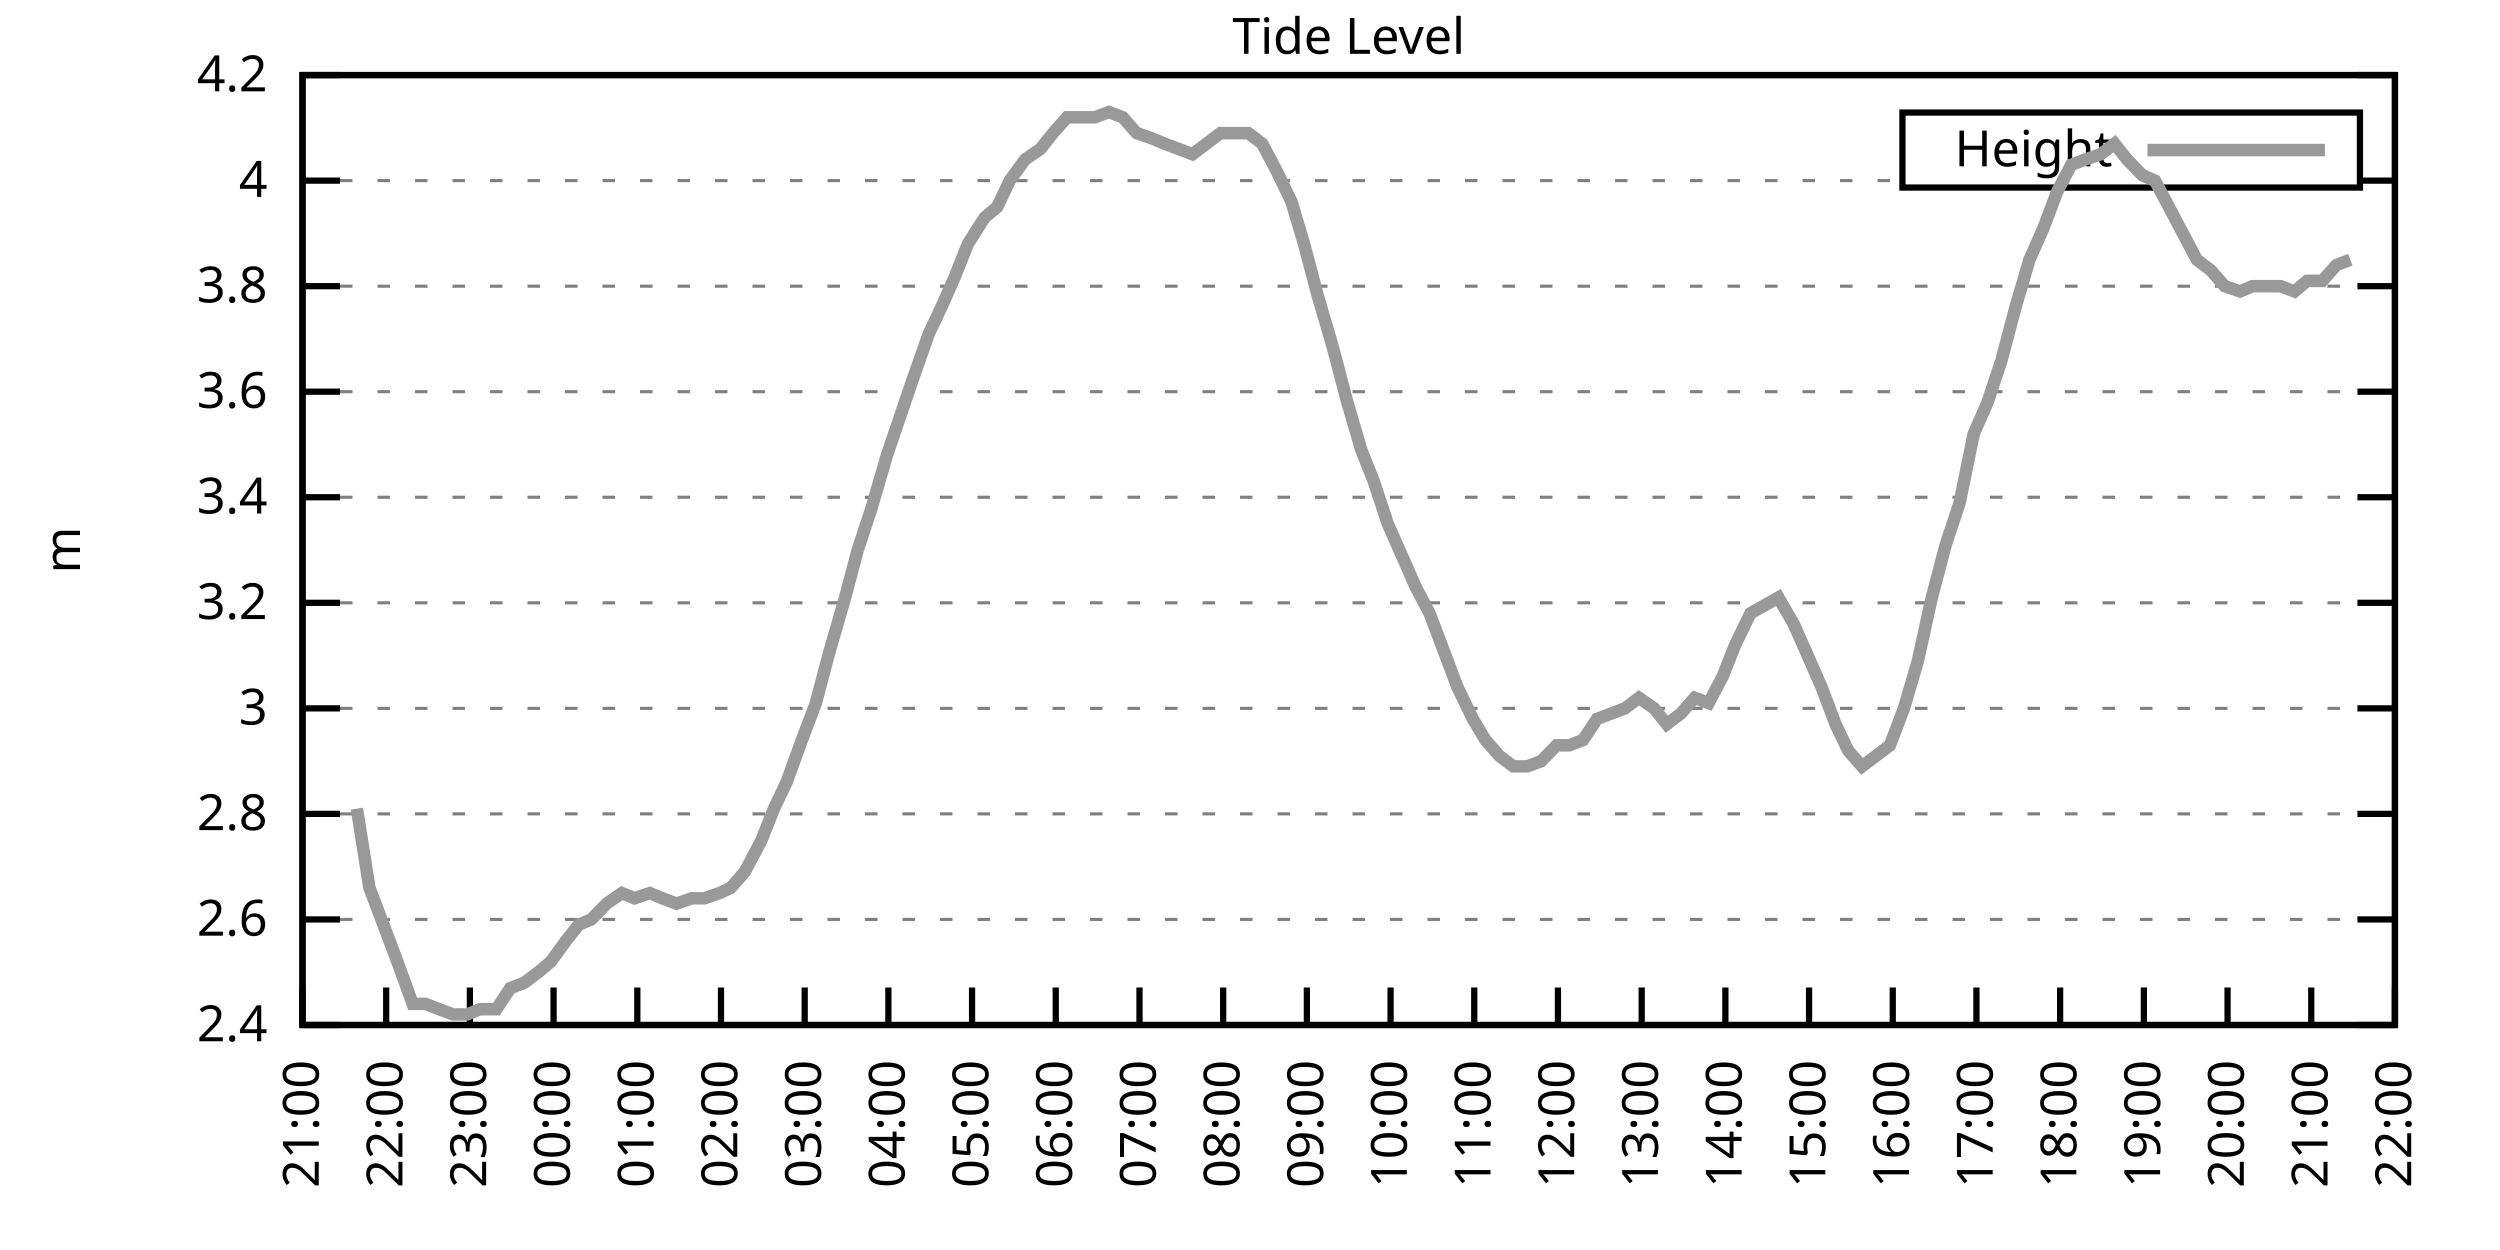
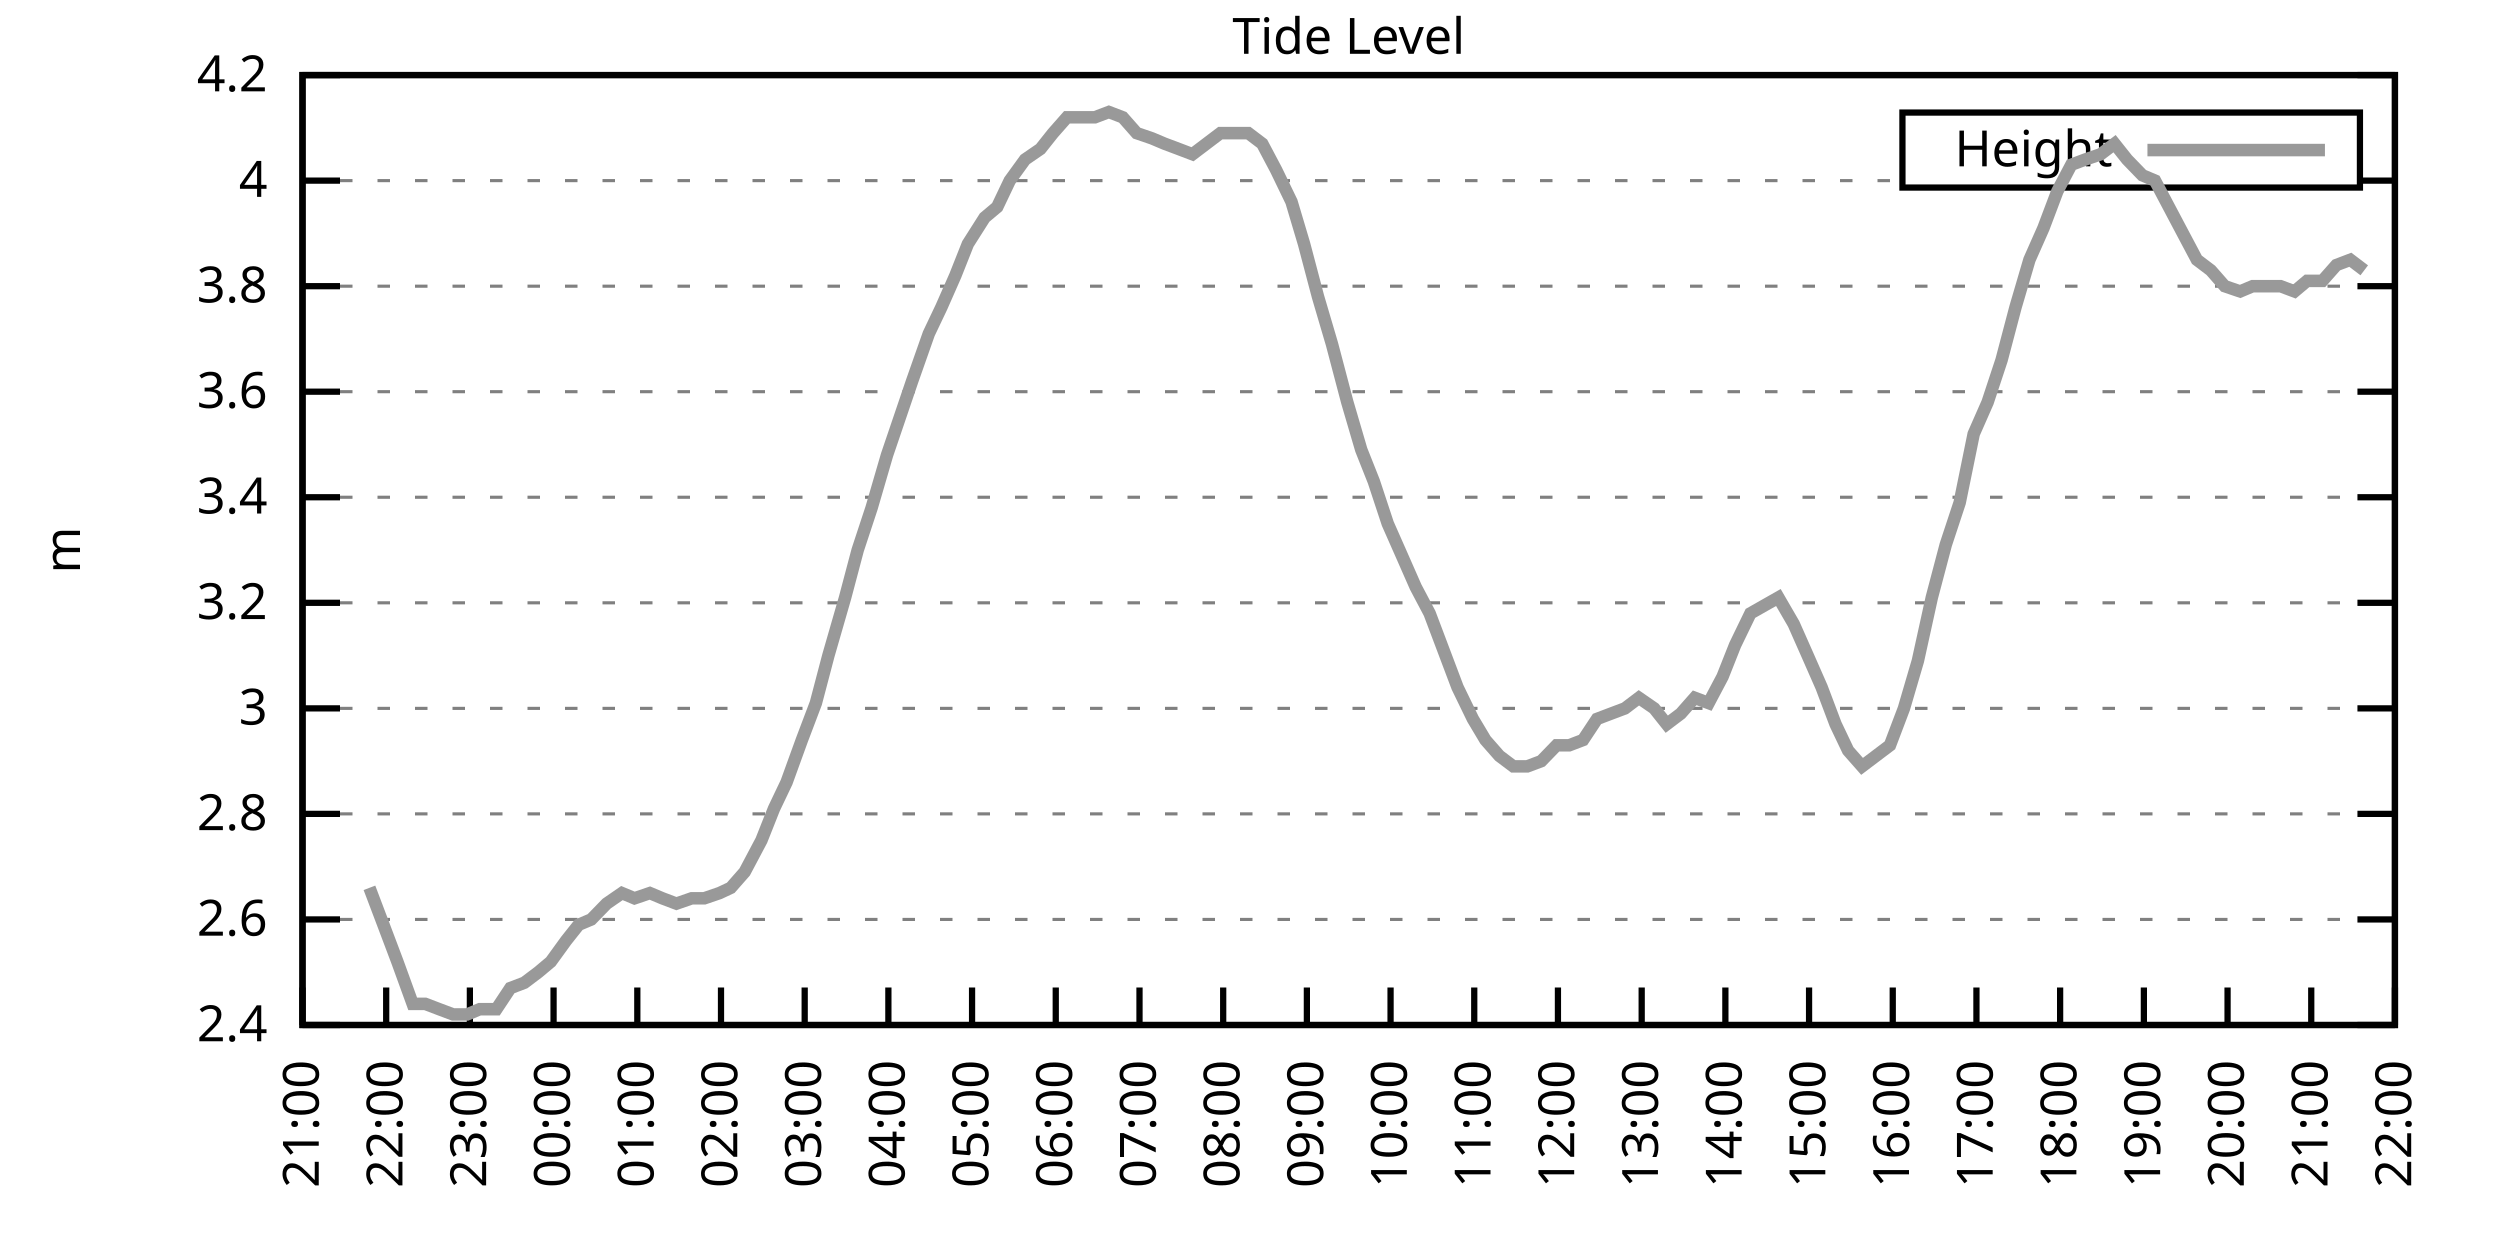
<svg xmlns="http://www.w3.org/2000/svg" xmlns:xlink="http://www.w3.org/1999/xlink" width="400" height="200" viewBox="0 0 400 200">
  <g id="gnuplot_canvas">
    <rect x="0" y="0" width="400" height="200" fill="none" />
    <defs>
      <circle id="gpDot" r="0.5" stroke-width="0.5" stroke="currentColor" />
      <path id="gpPt0" stroke-width="0.333" stroke="currentColor" d="M-1,0 h2 M0,-1 v2" />
      <path id="gpPt1" stroke-width="0.333" stroke="currentColor" d="M-1,-1 L1,1 M1,-1 L-1,1" />
      <path id="gpPt2" stroke-width="0.333" stroke="currentColor" d="M-1,0 L1,0 M0,-1 L0,1 M-1,-1 L1,1 M-1,1 L1,-1" />
      <rect id="gpPt3" stroke-width="0.333" stroke="currentColor" x="-1" y="-1" width="2" height="2" />
      <rect id="gpPt4" stroke-width="0.333" stroke="currentColor" fill="currentColor" x="-1" y="-1" width="2" height="2" />
      <circle id="gpPt5" stroke-width="0.333" stroke="currentColor" cx="0" cy="0" r="1" />
      <use xlink:href="#gpPt5" id="gpPt6" fill="currentColor" stroke="none" />
      <path id="gpPt7" stroke-width="0.333" stroke="currentColor" d="M0,-1.33 L-1.33,0.67 L1.33,0.67 z" />
      <use xlink:href="#gpPt7" id="gpPt8" fill="currentColor" stroke="none" />
      <use xlink:href="#gpPt7" id="gpPt9" stroke="currentColor" transform="rotate(180)" />
      <use xlink:href="#gpPt9" id="gpPt10" fill="currentColor" stroke="none" />
      <use xlink:href="#gpPt3" id="gpPt11" stroke="currentColor" transform="rotate(45)" />
      <use xlink:href="#gpPt11" id="gpPt12" fill="currentColor" stroke="none" />
      <path id="gpPt13" stroke-width="0.333" stroke="currentColor" d="M0,1.330 L1.265,0.411 L0.782,-1.067 L-0.782,-1.076 L-1.265,0.411 z" />
      <use xlink:href="#gpPt13" id="gpPt14" fill="currentColor" stroke="none" />
      <filter id="textbox" filterUnits="objectBoundingBox" x="0" y="0" height="1" width="1">
        <feFlood flood-color="white" flood-opacity="1" result="bgnd" />
        <feComposite in="SourceGraphic" in2="bgnd" operator="atop" />
      </filter>
      <filter id="greybox" filterUnits="objectBoundingBox" x="0" y="0" height="1" width="1">
        <feFlood flood-color="lightgrey" flood-opacity="1" result="grey" />
        <feComposite in="SourceGraphic" in2="grey" operator="atop" />
      </filter>
    </defs>
    <g fill="none" color="white" stroke="currentColor" stroke-width="1.00" stroke-linecap="butt" stroke-linejoin="miter">
</g>
    <g fill="none" color="black" stroke="currentColor" stroke-width="1.00" stroke-linecap="butt" stroke-linejoin="miter">
      <g stroke="none" shape-rendering="crispEdges">
        <polygon fill="rgb(255, 255, 255)" points="48.40,164.00 383.18,164.00 383.18,12.02 48.40,12.02 " />
      </g>
    </g>
    <g fill="none" color="black" stroke="currentColor" stroke-width="1.00" stroke-linecap="butt" stroke-linejoin="miter">
</g>
    <g fill="none" color="black" stroke="black" stroke-width="0.50" stroke-linecap="butt" stroke-linejoin="miter">
</g>
    <g fill="none" color="gray" stroke="currentColor" stroke-width="0.50" stroke-linecap="butt" stroke-linejoin="miter">
      <path stroke="gray" stroke-dasharray="2,4" class="gridline" d="M48.40,164.00 L383.19,164.00  " />
    </g>
    <g fill="none" color="gray" stroke="gray" stroke-width="1.00" stroke-linecap="butt" stroke-linejoin="miter">
</g>
    <g fill="none" color="black" stroke="currentColor" stroke-width="1.00" stroke-linecap="butt" stroke-linejoin="miter">
      <path stroke="black" d="M48.40,164.00 L54.40,164.00 M383.19,164.00 L377.19,164.00  " />
      <g transform="translate(42.80,166.60)" stroke="none" fill="black" font-family="Sans" font-size="8.00" text-anchor="end">
        <text>
          <tspan font-family="Sans"> 2.4</tspan>
        </text>
      </g>
    </g>
    <g fill="none" color="black" stroke="currentColor" stroke-width="1.00" stroke-linecap="butt" stroke-linejoin="miter">
</g>
    <g fill="none" color="black" stroke="black" stroke-width="0.50" stroke-linecap="butt" stroke-linejoin="miter">
</g>
    <g fill="none" color="gray" stroke="currentColor" stroke-width="0.50" stroke-linecap="butt" stroke-linejoin="miter">
      <path stroke="gray" stroke-dasharray="2,4" class="gridline" d="M48.40,147.11 L383.19,147.11  " />
    </g>
    <g fill="none" color="gray" stroke="gray" stroke-width="1.00" stroke-linecap="butt" stroke-linejoin="miter">
</g>
    <g fill="none" color="black" stroke="currentColor" stroke-width="1.00" stroke-linecap="butt" stroke-linejoin="miter">
      <path stroke="black" d="M48.40,147.11 L54.40,147.11 M383.19,147.11 L377.19,147.11  " />
      <g transform="translate(42.80,149.71)" stroke="none" fill="black" font-family="Sans" font-size="8.00" text-anchor="end">
        <text>
          <tspan font-family="Sans"> 2.6</tspan>
        </text>
      </g>
    </g>
    <g fill="none" color="black" stroke="currentColor" stroke-width="1.00" stroke-linecap="butt" stroke-linejoin="miter">
</g>
    <g fill="none" color="black" stroke="black" stroke-width="0.50" stroke-linecap="butt" stroke-linejoin="miter">
</g>
    <g fill="none" color="gray" stroke="currentColor" stroke-width="0.50" stroke-linecap="butt" stroke-linejoin="miter">
      <path stroke="gray" stroke-dasharray="2,4" class="gridline" d="M48.40,130.22 L383.19,130.22  " />
    </g>
    <g fill="none" color="gray" stroke="gray" stroke-width="1.00" stroke-linecap="butt" stroke-linejoin="miter">
</g>
    <g fill="none" color="black" stroke="currentColor" stroke-width="1.00" stroke-linecap="butt" stroke-linejoin="miter">
      <path stroke="black" d="M48.40,130.22 L54.40,130.22 M383.19,130.22 L377.19,130.22  " />
      <g transform="translate(42.80,132.82)" stroke="none" fill="black" font-family="Sans" font-size="8.00" text-anchor="end">
        <text>
          <tspan font-family="Sans"> 2.8</tspan>
        </text>
      </g>
    </g>
    <g fill="none" color="black" stroke="currentColor" stroke-width="1.00" stroke-linecap="butt" stroke-linejoin="miter">
</g>
    <g fill="none" color="black" stroke="black" stroke-width="0.50" stroke-linecap="butt" stroke-linejoin="miter">
</g>
    <g fill="none" color="gray" stroke="currentColor" stroke-width="0.50" stroke-linecap="butt" stroke-linejoin="miter">
      <path stroke="gray" stroke-dasharray="2,4" class="gridline" d="M48.40,113.34 L383.19,113.34  " />
    </g>
    <g fill="none" color="gray" stroke="gray" stroke-width="1.00" stroke-linecap="butt" stroke-linejoin="miter">
</g>
    <g fill="none" color="black" stroke="currentColor" stroke-width="1.00" stroke-linecap="butt" stroke-linejoin="miter">
      <path stroke="black" d="M48.40,113.34 L54.40,113.34 M383.19,113.34 L377.19,113.34  " />
      <g transform="translate(42.80,115.94)" stroke="none" fill="black" font-family="Sans" font-size="8.00" text-anchor="end">
        <text>
          <tspan font-family="Sans"> 3</tspan>
        </text>
      </g>
    </g>
    <g fill="none" color="black" stroke="currentColor" stroke-width="1.00" stroke-linecap="butt" stroke-linejoin="miter">
</g>
    <g fill="none" color="black" stroke="black" stroke-width="0.50" stroke-linecap="butt" stroke-linejoin="miter">
</g>
    <g fill="none" color="gray" stroke="currentColor" stroke-width="0.50" stroke-linecap="butt" stroke-linejoin="miter">
      <path stroke="gray" stroke-dasharray="2,4" class="gridline" d="M48.40,96.45 L383.19,96.45  " />
    </g>
    <g fill="none" color="gray" stroke="gray" stroke-width="1.00" stroke-linecap="butt" stroke-linejoin="miter">
</g>
    <g fill="none" color="black" stroke="currentColor" stroke-width="1.00" stroke-linecap="butt" stroke-linejoin="miter">
      <path stroke="black" d="M48.40,96.45 L54.40,96.45 M383.19,96.45 L377.19,96.45  " />
      <g transform="translate(42.80,99.05)" stroke="none" fill="black" font-family="Sans" font-size="8.00" text-anchor="end">
        <text>
          <tspan font-family="Sans"> 3.2</tspan>
        </text>
      </g>
    </g>
    <g fill="none" color="black" stroke="currentColor" stroke-width="1.00" stroke-linecap="butt" stroke-linejoin="miter">
</g>
    <g fill="none" color="black" stroke="black" stroke-width="0.50" stroke-linecap="butt" stroke-linejoin="miter">
</g>
    <g fill="none" color="gray" stroke="currentColor" stroke-width="0.50" stroke-linecap="butt" stroke-linejoin="miter">
      <path stroke="gray" stroke-dasharray="2,4" class="gridline" d="M48.40,79.56 L383.19,79.56  " />
    </g>
    <g fill="none" color="gray" stroke="gray" stroke-width="1.00" stroke-linecap="butt" stroke-linejoin="miter">
</g>
    <g fill="none" color="black" stroke="currentColor" stroke-width="1.00" stroke-linecap="butt" stroke-linejoin="miter">
      <path stroke="black" d="M48.40,79.56 L54.40,79.56 M383.19,79.56 L377.19,79.56  " />
      <g transform="translate(42.80,82.16)" stroke="none" fill="black" font-family="Sans" font-size="8.00" text-anchor="end">
        <text>
          <tspan font-family="Sans"> 3.4</tspan>
        </text>
      </g>
    </g>
    <g fill="none" color="black" stroke="currentColor" stroke-width="1.00" stroke-linecap="butt" stroke-linejoin="miter">
</g>
    <g fill="none" color="black" stroke="black" stroke-width="0.50" stroke-linecap="butt" stroke-linejoin="miter">
</g>
    <g fill="none" color="gray" stroke="currentColor" stroke-width="0.50" stroke-linecap="butt" stroke-linejoin="miter">
      <path stroke="gray" stroke-dasharray="2,4" class="gridline" d="M48.40,62.67 L383.19,62.67  " />
    </g>
    <g fill="none" color="gray" stroke="gray" stroke-width="1.00" stroke-linecap="butt" stroke-linejoin="miter">
</g>
    <g fill="none" color="black" stroke="currentColor" stroke-width="1.00" stroke-linecap="butt" stroke-linejoin="miter">
      <path stroke="black" d="M48.40,62.67 L54.40,62.67 M383.19,62.67 L377.19,62.67  " />
      <g transform="translate(42.80,65.27)" stroke="none" fill="black" font-family="Sans" font-size="8.00" text-anchor="end">
        <text>
          <tspan font-family="Sans"> 3.6</tspan>
        </text>
      </g>
    </g>
    <g fill="none" color="black" stroke="currentColor" stroke-width="1.00" stroke-linecap="butt" stroke-linejoin="miter">
</g>
    <g fill="none" color="black" stroke="black" stroke-width="0.50" stroke-linecap="butt" stroke-linejoin="miter">
</g>
    <g fill="none" color="gray" stroke="currentColor" stroke-width="0.50" stroke-linecap="butt" stroke-linejoin="miter">
      <path stroke="gray" stroke-dasharray="2,4" class="gridline" d="M48.40,45.79 L383.19,45.79  " />
    </g>
    <g fill="none" color="gray" stroke="gray" stroke-width="1.00" stroke-linecap="butt" stroke-linejoin="miter">
</g>
    <g fill="none" color="black" stroke="currentColor" stroke-width="1.00" stroke-linecap="butt" stroke-linejoin="miter">
      <path stroke="black" d="M48.40,45.79 L54.40,45.79 M383.19,45.79 L377.19,45.79  " />
      <g transform="translate(42.80,48.39)" stroke="none" fill="black" font-family="Sans" font-size="8.00" text-anchor="end">
        <text>
          <tspan font-family="Sans"> 3.8</tspan>
        </text>
      </g>
    </g>
    <g fill="none" color="black" stroke="currentColor" stroke-width="1.00" stroke-linecap="butt" stroke-linejoin="miter">
</g>
    <g fill="none" color="black" stroke="black" stroke-width="0.50" stroke-linecap="butt" stroke-linejoin="miter">
</g>
    <g fill="none" color="gray" stroke="currentColor" stroke-width="0.50" stroke-linecap="butt" stroke-linejoin="miter">
      <path stroke="gray" stroke-dasharray="2,4" class="gridline" d="M48.40,28.90 L304.39,28.90 M377.59,28.90 L383.19,28.90  " />
    </g>
    <g fill="none" color="gray" stroke="gray" stroke-width="1.00" stroke-linecap="butt" stroke-linejoin="miter">
</g>
    <g fill="none" color="black" stroke="currentColor" stroke-width="1.00" stroke-linecap="butt" stroke-linejoin="miter">
      <path stroke="black" d="M48.40,28.90 L54.40,28.90 M383.19,28.90 L377.19,28.90  " />
      <g transform="translate(42.80,31.50)" stroke="none" fill="black" font-family="Sans" font-size="8.00" text-anchor="end">
        <text>
          <tspan font-family="Sans"> 4</tspan>
        </text>
      </g>
    </g>
    <g fill="none" color="black" stroke="currentColor" stroke-width="1.00" stroke-linecap="butt" stroke-linejoin="miter">
</g>
    <g fill="none" color="black" stroke="black" stroke-width="0.50" stroke-linecap="butt" stroke-linejoin="miter">
</g>
    <g fill="none" color="gray" stroke="currentColor" stroke-width="0.50" stroke-linecap="butt" stroke-linejoin="miter">
      <path stroke="gray" stroke-dasharray="2,4" class="gridline" d="M48.40,12.01 L383.19,12.01  " />
    </g>
    <g fill="none" color="gray" stroke="gray" stroke-width="1.00" stroke-linecap="butt" stroke-linejoin="miter">
</g>
    <g fill="none" color="black" stroke="currentColor" stroke-width="1.00" stroke-linecap="butt" stroke-linejoin="miter">
      <path stroke="black" d="M48.40,12.01 L54.40,12.01 M383.19,12.01 L377.19,12.01  " />
      <g transform="translate(42.80,14.61)" stroke="none" fill="black" font-family="Sans" font-size="8.00" text-anchor="end">
        <text>
          <tspan font-family="Sans"> 4.2</tspan>
        </text>
      </g>
    </g>
    <g fill="none" color="black" stroke="currentColor" stroke-width="1.00" stroke-linecap="butt" stroke-linejoin="miter">
      <path stroke="black" d="M48.40,164.00 L48.40,158.00  " />
      <g transform="translate(51.00,169.60) rotate(270.00)" stroke="none" fill="black" font-family="Sans" font-size="8.00" text-anchor="end">
        <text>
          <tspan font-family="Sans">21:00</tspan>
        </text>
      </g>
    </g>
    <g fill="none" color="black" stroke="currentColor" stroke-width="1.00" stroke-linecap="butt" stroke-linejoin="miter">
      <path stroke="black" d="M61.79,164.00 L61.79,158.00  " />
      <g transform="translate(64.39,169.60) rotate(270.00)" stroke="none" fill="black" font-family="Sans" font-size="8.00" text-anchor="end">
        <text>
          <tspan font-family="Sans">22:00</tspan>
        </text>
      </g>
    </g>
    <g fill="none" color="black" stroke="currentColor" stroke-width="1.00" stroke-linecap="butt" stroke-linejoin="miter">
      <path stroke="black" d="M75.18,164.00 L75.18,158.00  " />
      <g transform="translate(77.78,169.60) rotate(270.00)" stroke="none" fill="black" font-family="Sans" font-size="8.00" text-anchor="end">
        <text>
          <tspan font-family="Sans">23:00</tspan>
        </text>
      </g>
    </g>
    <g fill="none" color="black" stroke="currentColor" stroke-width="1.00" stroke-linecap="butt" stroke-linejoin="miter">
      <path stroke="black" d="M88.57,164.00 L88.57,158.00  " />
      <g transform="translate(91.17,169.60) rotate(270.00)" stroke="none" fill="black" font-family="Sans" font-size="8.00" text-anchor="end">
        <text>
          <tspan font-family="Sans">00:00</tspan>
        </text>
      </g>
    </g>
    <g fill="none" color="black" stroke="currentColor" stroke-width="1.00" stroke-linecap="butt" stroke-linejoin="miter">
      <path stroke="black" d="M101.97,164.00 L101.97,158.00  " />
      <g transform="translate(104.57,169.60) rotate(270.00)" stroke="none" fill="black" font-family="Sans" font-size="8.00" text-anchor="end">
        <text>
          <tspan font-family="Sans">01:00</tspan>
        </text>
      </g>
    </g>
    <g fill="none" color="black" stroke="currentColor" stroke-width="1.00" stroke-linecap="butt" stroke-linejoin="miter">
      <path stroke="black" d="M115.36,164.00 L115.36,158.00  " />
      <g transform="translate(117.96,169.60) rotate(270.00)" stroke="none" fill="black" font-family="Sans" font-size="8.00" text-anchor="end">
        <text>
          <tspan font-family="Sans">02:00</tspan>
        </text>
      </g>
    </g>
    <g fill="none" color="black" stroke="currentColor" stroke-width="1.00" stroke-linecap="butt" stroke-linejoin="miter">
      <path stroke="black" d="M128.75,164.00 L128.75,158.00  " />
      <g transform="translate(131.35,169.60) rotate(270.00)" stroke="none" fill="black" font-family="Sans" font-size="8.00" text-anchor="end">
        <text>
          <tspan font-family="Sans">03:00</tspan>
        </text>
      </g>
    </g>
    <g fill="none" color="black" stroke="currentColor" stroke-width="1.00" stroke-linecap="butt" stroke-linejoin="miter">
      <path stroke="black" d="M142.14,164.00 L142.14,158.00  " />
      <g transform="translate(144.74,169.60) rotate(270.00)" stroke="none" fill="black" font-family="Sans" font-size="8.00" text-anchor="end">
        <text>
          <tspan font-family="Sans">04:00</tspan>
        </text>
      </g>
    </g>
    <g fill="none" color="black" stroke="currentColor" stroke-width="1.00" stroke-linecap="butt" stroke-linejoin="miter">
      <path stroke="black" d="M155.53,164.00 L155.53,158.00  " />
      <g transform="translate(158.13,169.60) rotate(270.00)" stroke="none" fill="black" font-family="Sans" font-size="8.00" text-anchor="end">
        <text>
          <tspan font-family="Sans">05:00</tspan>
        </text>
      </g>
    </g>
    <g fill="none" color="black" stroke="currentColor" stroke-width="1.00" stroke-linecap="butt" stroke-linejoin="miter">
      <path stroke="black" d="M168.92,164.00 L168.92,158.00  " />
      <g transform="translate(171.52,169.60) rotate(270.00)" stroke="none" fill="black" font-family="Sans" font-size="8.00" text-anchor="end">
        <text>
          <tspan font-family="Sans">06:00</tspan>
        </text>
      </g>
    </g>
    <g fill="none" color="black" stroke="currentColor" stroke-width="1.00" stroke-linecap="butt" stroke-linejoin="miter">
      <path stroke="black" d="M182.32,164.00 L182.32,158.00  " />
      <g transform="translate(184.92,169.60) rotate(270.00)" stroke="none" fill="black" font-family="Sans" font-size="8.00" text-anchor="end">
        <text>
          <tspan font-family="Sans">07:00</tspan>
        </text>
      </g>
    </g>
    <g fill="none" color="black" stroke="currentColor" stroke-width="1.00" stroke-linecap="butt" stroke-linejoin="miter">
      <path stroke="black" d="M195.71,164.00 L195.71,158.00  " />
      <g transform="translate(198.31,169.60) rotate(270.00)" stroke="none" fill="black" font-family="Sans" font-size="8.00" text-anchor="end">
        <text>
          <tspan font-family="Sans">08:00</tspan>
        </text>
      </g>
    </g>
    <g fill="none" color="black" stroke="currentColor" stroke-width="1.00" stroke-linecap="butt" stroke-linejoin="miter">
      <path stroke="black" d="M209.10,164.00 L209.10,158.00  " />
      <g transform="translate(211.70,169.60) rotate(270.00)" stroke="none" fill="black" font-family="Sans" font-size="8.00" text-anchor="end">
        <text>
          <tspan font-family="Sans">09:00</tspan>
        </text>
      </g>
    </g>
    <g fill="none" color="black" stroke="currentColor" stroke-width="1.00" stroke-linecap="butt" stroke-linejoin="miter">
      <path stroke="black" d="M222.49,164.00 L222.49,158.00  " />
      <g transform="translate(225.09,169.60) rotate(270.00)" stroke="none" fill="black" font-family="Sans" font-size="8.00" text-anchor="end">
        <text>
          <tspan font-family="Sans">10:00</tspan>
        </text>
      </g>
    </g>
    <g fill="none" color="black" stroke="currentColor" stroke-width="1.00" stroke-linecap="butt" stroke-linejoin="miter">
      <path stroke="black" d="M235.88,164.00 L235.88,158.00  " />
      <g transform="translate(238.48,169.60) rotate(270.00)" stroke="none" fill="black" font-family="Sans" font-size="8.00" text-anchor="end">
        <text>
          <tspan font-family="Sans">11:00</tspan>
        </text>
      </g>
    </g>
    <g fill="none" color="black" stroke="currentColor" stroke-width="1.00" stroke-linecap="butt" stroke-linejoin="miter">
      <path stroke="black" d="M249.27,164.00 L249.27,158.00  " />
      <g transform="translate(251.87,169.60) rotate(270.00)" stroke="none" fill="black" font-family="Sans" font-size="8.00" text-anchor="end">
        <text>
          <tspan font-family="Sans">12:00</tspan>
        </text>
      </g>
    </g>
    <g fill="none" color="black" stroke="currentColor" stroke-width="1.00" stroke-linecap="butt" stroke-linejoin="miter">
      <path stroke="black" d="M262.67,164.00 L262.67,158.00  " />
      <g transform="translate(265.27,169.60) rotate(270.00)" stroke="none" fill="black" font-family="Sans" font-size="8.00" text-anchor="end">
        <text>
          <tspan font-family="Sans">13:00</tspan>
        </text>
      </g>
    </g>
    <g fill="none" color="black" stroke="currentColor" stroke-width="1.00" stroke-linecap="butt" stroke-linejoin="miter">
      <path stroke="black" d="M276.06,164.00 L276.06,158.00  " />
      <g transform="translate(278.66,169.60) rotate(270.00)" stroke="none" fill="black" font-family="Sans" font-size="8.00" text-anchor="end">
        <text>
          <tspan font-family="Sans">14:00</tspan>
        </text>
      </g>
    </g>
    <g fill="none" color="black" stroke="currentColor" stroke-width="1.00" stroke-linecap="butt" stroke-linejoin="miter">
      <path stroke="black" d="M289.45,164.00 L289.45,158.00  " />
      <g transform="translate(292.05,169.60) rotate(270.00)" stroke="none" fill="black" font-family="Sans" font-size="8.00" text-anchor="end">
        <text>
          <tspan font-family="Sans">15:00</tspan>
        </text>
      </g>
    </g>
    <g fill="none" color="black" stroke="currentColor" stroke-width="1.00" stroke-linecap="butt" stroke-linejoin="miter">
      <path stroke="black" d="M302.84,164.00 L302.84,158.00  " />
      <g transform="translate(305.44,169.60) rotate(270.00)" stroke="none" fill="black" font-family="Sans" font-size="8.00" text-anchor="end">
        <text>
          <tspan font-family="Sans">16:00</tspan>
        </text>
      </g>
    </g>
    <g fill="none" color="black" stroke="currentColor" stroke-width="1.00" stroke-linecap="butt" stroke-linejoin="miter">
      <path stroke="black" d="M316.23,164.00 L316.23,158.00  " />
      <g transform="translate(318.83,169.60) rotate(270.00)" stroke="none" fill="black" font-family="Sans" font-size="8.00" text-anchor="end">
        <text>
          <tspan font-family="Sans">17:00</tspan>
        </text>
      </g>
    </g>
    <g fill="none" color="black" stroke="currentColor" stroke-width="1.00" stroke-linecap="butt" stroke-linejoin="miter">
      <path stroke="black" d="M329.62,164.00 L329.62,158.00  " />
      <g transform="translate(332.22,169.60) rotate(270.00)" stroke="none" fill="black" font-family="Sans" font-size="8.00" text-anchor="end">
        <text>
          <tspan font-family="Sans">18:00</tspan>
        </text>
      </g>
    </g>
    <g fill="none" color="black" stroke="currentColor" stroke-width="1.00" stroke-linecap="butt" stroke-linejoin="miter">
      <path stroke="black" d="M343.02,164.00 L343.02,158.00  " />
      <g transform="translate(345.62,169.60) rotate(270.00)" stroke="none" fill="black" font-family="Sans" font-size="8.00" text-anchor="end">
        <text>
          <tspan font-family="Sans">19:00</tspan>
        </text>
      </g>
    </g>
    <g fill="none" color="black" stroke="currentColor" stroke-width="1.00" stroke-linecap="butt" stroke-linejoin="miter">
      <path stroke="black" d="M356.41,164.00 L356.41,158.00  " />
      <g transform="translate(359.01,169.60) rotate(270.00)" stroke="none" fill="black" font-family="Sans" font-size="8.00" text-anchor="end">
        <text>
          <tspan font-family="Sans">20:00</tspan>
        </text>
      </g>
    </g>
    <g fill="none" color="black" stroke="currentColor" stroke-width="1.00" stroke-linecap="butt" stroke-linejoin="miter">
      <path stroke="black" d="M369.80,164.00 L369.80,158.00  " />
      <g transform="translate(372.40,169.60) rotate(270.00)" stroke="none" fill="black" font-family="Sans" font-size="8.00" text-anchor="end">
        <text>
          <tspan font-family="Sans">21:00</tspan>
        </text>
      </g>
    </g>
    <g fill="none" color="black" stroke="currentColor" stroke-width="1.00" stroke-linecap="butt" stroke-linejoin="miter">
      <path stroke="black" d="M383.19,164.00 L383.19,158.00  " />
      <g transform="translate(385.79,169.60) rotate(270.00)" stroke="none" fill="black" font-family="Sans" font-size="8.00" text-anchor="end">
        <text>
          <tspan font-family="Sans">22:00</tspan>
        </text>
      </g>
    </g>
    <g fill="none" color="black" stroke="currentColor" stroke-width="1.00" stroke-linecap="butt" stroke-linejoin="miter">
</g>
    <g fill="none" color="black" stroke="currentColor" stroke-width="1.00" stroke-linecap="butt" stroke-linejoin="miter">
      <path stroke="black" d="M48.40,12.01 L48.40,164.00 L383.19,164.00 L383.19,12.01 L48.40,12.01 Z  " />
    </g>
    <g fill="none" color="black" stroke="currentColor" stroke-width="1.00" stroke-linecap="butt" stroke-linejoin="miter">
</g>
    <g fill="none" color="black" stroke="currentColor" stroke-width="1.00" stroke-linecap="butt" stroke-linejoin="miter">
      <path stroke="black" d="M304.39,30.01 L304.39,18.01 L377.59,18.01 L377.59,30.01 L304.39,30.01 Z  " />
    </g>
    <g id="Tide_level_plot_1">
      <g fill="none" color="white" stroke="black" stroke-width="2.00" stroke-linecap="butt" stroke-linejoin="miter">
</g>
      <g fill="none" color="black" stroke="currentColor" stroke-width="2.00" stroke-linecap="butt" stroke-linejoin="miter">
        <g transform="translate(337.99,26.61)" stroke="none" fill="black" font-family="Sans" font-size="8.00" text-anchor="end">
          <text>
            <tspan font-family="Sans">Height</tspan>
          </text>
        </g>
      </g>
      <g fill="none" color="black" stroke="currentColor" stroke-width="2.00" stroke-linecap="butt" stroke-linejoin="miter">
-         <path stroke="rgb(153, 153, 153)" d="M343.59,24.01 L371.99,24.01 M57.10,129.38 L59.11,142.05 L61.35,147.96 L63.58,153.87 L66.03,160.62 L68.04,160.62   L70.27,161.47 L72.50,162.31 L74.74,162.31 L76.75,161.47 L79.42,161.47 L81.66,158.09 L83.89,157.24 L86.12,155.56   L88.13,153.87 L90.58,150.49 L92.59,147.96 L94.60,147.11 L97.06,144.58 L99.51,142.89 L101.52,143.73 L103.98,142.89   L105.98,143.73 L108.22,144.58 L110.67,143.73 L112.68,143.73 L115.13,142.89 L116.92,142.05 L119.15,139.51 L121.83,134.45   L123.84,129.38 L125.85,125.16 L128.30,118.40 L130.54,112.49 L132.54,104.89 L135.22,95.60 L137.23,88.01 L139.46,81.25   L141.92,72.81 L143.93,66.90 L145.94,60.98 L148.61,53.39 L150.62,49.16 L152.85,44.10 L154.86,39.03 L157.54,34.81   L159.55,33.12 L161.56,28.90 L164.01,25.52 L166.47,23.83 L168.48,21.30 L170.71,18.77 L172.94,18.77 L175.17,18.77   L177.41,17.92 L179.64,18.77 L181.87,21.30 L184.32,22.14 L186.33,22.99 L188.57,23.83 L190.80,24.68 L193.03,22.99   L195.26,21.30 L197.72,21.30 L199.73,21.30 L201.96,22.99 L204.19,27.21 L206.64,32.28 L208.65,39.03 L210.88,47.47   L213.12,55.07 L215.57,64.36 L217.80,71.96 L219.81,77.03 L222.04,83.78 L224.28,88.85 L226.51,93.92 L228.74,98.14   L230.97,104.05 L233.20,109.96 L235.66,115.03 L237.67,118.40 L239.90,120.94 L242.13,122.62 L244.36,122.62 L246.60,121.78   L249.05,119.25 L251.06,119.25 L253.29,118.40 L255.52,115.03 L257.76,114.18 L259.99,113.34 L262.22,111.65 L264.67,113.34   L266.68,115.87 L268.92,114.18 L271.15,111.65 L273.38,112.49 L275.61,108.27 L277.62,103.20 L280.07,98.14 L284.54,95.60   L286.99,99.83 L289.23,104.89 L291.46,109.96 L293.69,115.87 L295.70,120.09 L297.93,122.62 L302.39,119.25 L304.63,113.34   L306.86,105.74 L309.09,95.60 L311.32,87.16 L313.55,80.41 L315.79,69.43 L318.02,64.36 L320.25,57.61 L322.48,49.16   L324.71,41.56 L326.95,36.50 L329.18,30.59 L331.41,26.36 L333.64,25.52 L336.10,24.68 L338.33,22.99 L340.34,25.52   L342.79,28.05 L344.80,28.90 L347.03,33.12 L349.26,37.34 L351.50,41.56 L353.73,43.25 L355.96,45.79 L358.42,46.63   L360.42,45.79 L362.66,45.79 L364.89,45.79 L367.12,46.63 L369.13,44.94 L371.58,44.94 L373.82,42.41 L376.05,41.56    " />
+         <path stroke="rgb(153, 153, 153)" d="M343.59,24.01 L371.99,24.01 M59.11,142.05 L61.35,147.96 L63.58,153.87 L66.03,160.62 L68.04,160.62 L70.27,161.47   L72.50,162.31 L74.74,162.31 L76.75,161.47 L79.42,161.47 L81.66,158.09 L83.89,157.24 L86.12,155.56 L88.13,153.87   L90.58,150.49 L92.59,147.96 L94.60,147.11 L97.06,144.58 L99.51,142.89 L101.52,143.73 L103.98,142.89 L105.98,143.73   L108.22,144.58 L110.67,143.73 L112.68,143.73 L115.13,142.89 L116.92,142.05 L119.15,139.51 L121.83,134.45 L123.84,129.38   L125.85,125.16 L128.30,118.40 L130.54,112.49 L132.54,104.89 L135.22,95.60 L137.23,88.01 L139.46,81.25 L141.92,72.81   L143.93,66.90 L145.94,60.98 L148.61,53.39 L150.62,49.16 L152.85,44.10 L154.86,39.03 L157.54,34.81 L159.55,33.12   L161.56,28.90 L164.01,25.52 L166.47,23.83 L168.48,21.30 L170.71,18.77 L172.94,18.77 L175.17,18.77 L177.41,17.92   L179.64,18.77 L181.87,21.30 L184.32,22.14 L186.33,22.99 L188.57,23.83 L190.80,24.68 L193.03,22.99 L195.26,21.30   L197.72,21.30 L199.73,21.30 L201.96,22.99 L204.19,27.21 L206.64,32.28 L208.65,39.03 L210.88,47.47 L213.12,55.07   L215.57,64.36 L217.80,71.96 L219.81,77.03 L222.04,83.78 L224.28,88.85 L226.51,93.92 L228.74,98.14 L230.97,104.05   L233.20,109.96 L235.66,115.03 L237.67,118.40 L239.90,120.94 L242.13,122.62 L244.36,122.62 L246.60,121.78 L249.05,119.25   L251.06,119.25 L253.29,118.40 L255.52,115.03 L257.76,114.18 L259.99,113.34 L262.22,111.65 L264.67,113.34 L266.68,115.87   L268.92,114.18 L271.15,111.65 L273.38,112.49 L275.61,108.27 L277.62,103.20 L280.07,98.14 L284.54,95.60 L286.99,99.83   L289.23,104.89 L291.46,109.96 L293.69,115.87 L295.70,120.09 L297.93,122.62 L302.39,119.25 L304.63,113.34 L306.86,105.74   L309.09,95.60 L311.32,87.16 L313.55,80.41 L315.79,69.43 L318.02,64.36 L320.25,57.61 L322.48,49.16 L324.71,41.56   L326.95,36.50 L329.18,30.59 L331.41,26.36 L333.64,25.52 L336.10,24.68 L338.33,22.99 L340.34,25.52 L342.79,28.05   L344.80,28.90 L347.03,33.12 L349.26,37.34 L351.50,41.56 L353.73,43.25 L355.96,45.79 L358.42,46.63 L360.42,45.79   L362.66,45.79 L364.89,45.79 L367.12,46.63 L369.13,44.94 L371.58,44.94 L373.82,42.41 L376.05,41.56 L378.28,43.25    " />
      </g>
    </g>
    <g fill="none" color="black" stroke="currentColor" stroke-width="2.00" stroke-linecap="butt" stroke-linejoin="miter">
</g>
    <g fill="none" color="black" stroke="black" stroke-width="1.00" stroke-linecap="butt" stroke-linejoin="miter">
</g>
    <g fill="none" color="black" stroke="currentColor" stroke-width="1.00" stroke-linecap="butt" stroke-linejoin="miter">
      <path stroke="black" d="M48.40,12.01 L48.40,164.00 L383.19,164.00 L383.19,12.01 L48.40,12.01 Z  " />
      <g transform="translate(12.80,88.01) rotate(270.00)" stroke="none" fill="black" font-family="Sans" font-size="8.00" text-anchor="middle">
        <text>
          <tspan font-family="Sans">m</tspan>
        </text>
      </g>
    </g>
    <g fill="none" color="black" stroke="currentColor" stroke-width="1.00" stroke-linecap="butt" stroke-linejoin="miter">
</g>
    <g fill="none" color="black" stroke="currentColor" stroke-width="1.00" stroke-linecap="butt" stroke-linejoin="miter">
      <g transform="translate(215.79,8.61)" stroke="none" fill="black" font-family="Sans" font-size="8.00" text-anchor="middle">
        <text>
          <tspan font-family="Sans">Tide Level</tspan>
        </text>
      </g>
    </g>
    <g fill="none" color="black" stroke="currentColor" stroke-width="1.00" stroke-linecap="butt" stroke-linejoin="miter">
</g>
  </g>
</svg>
